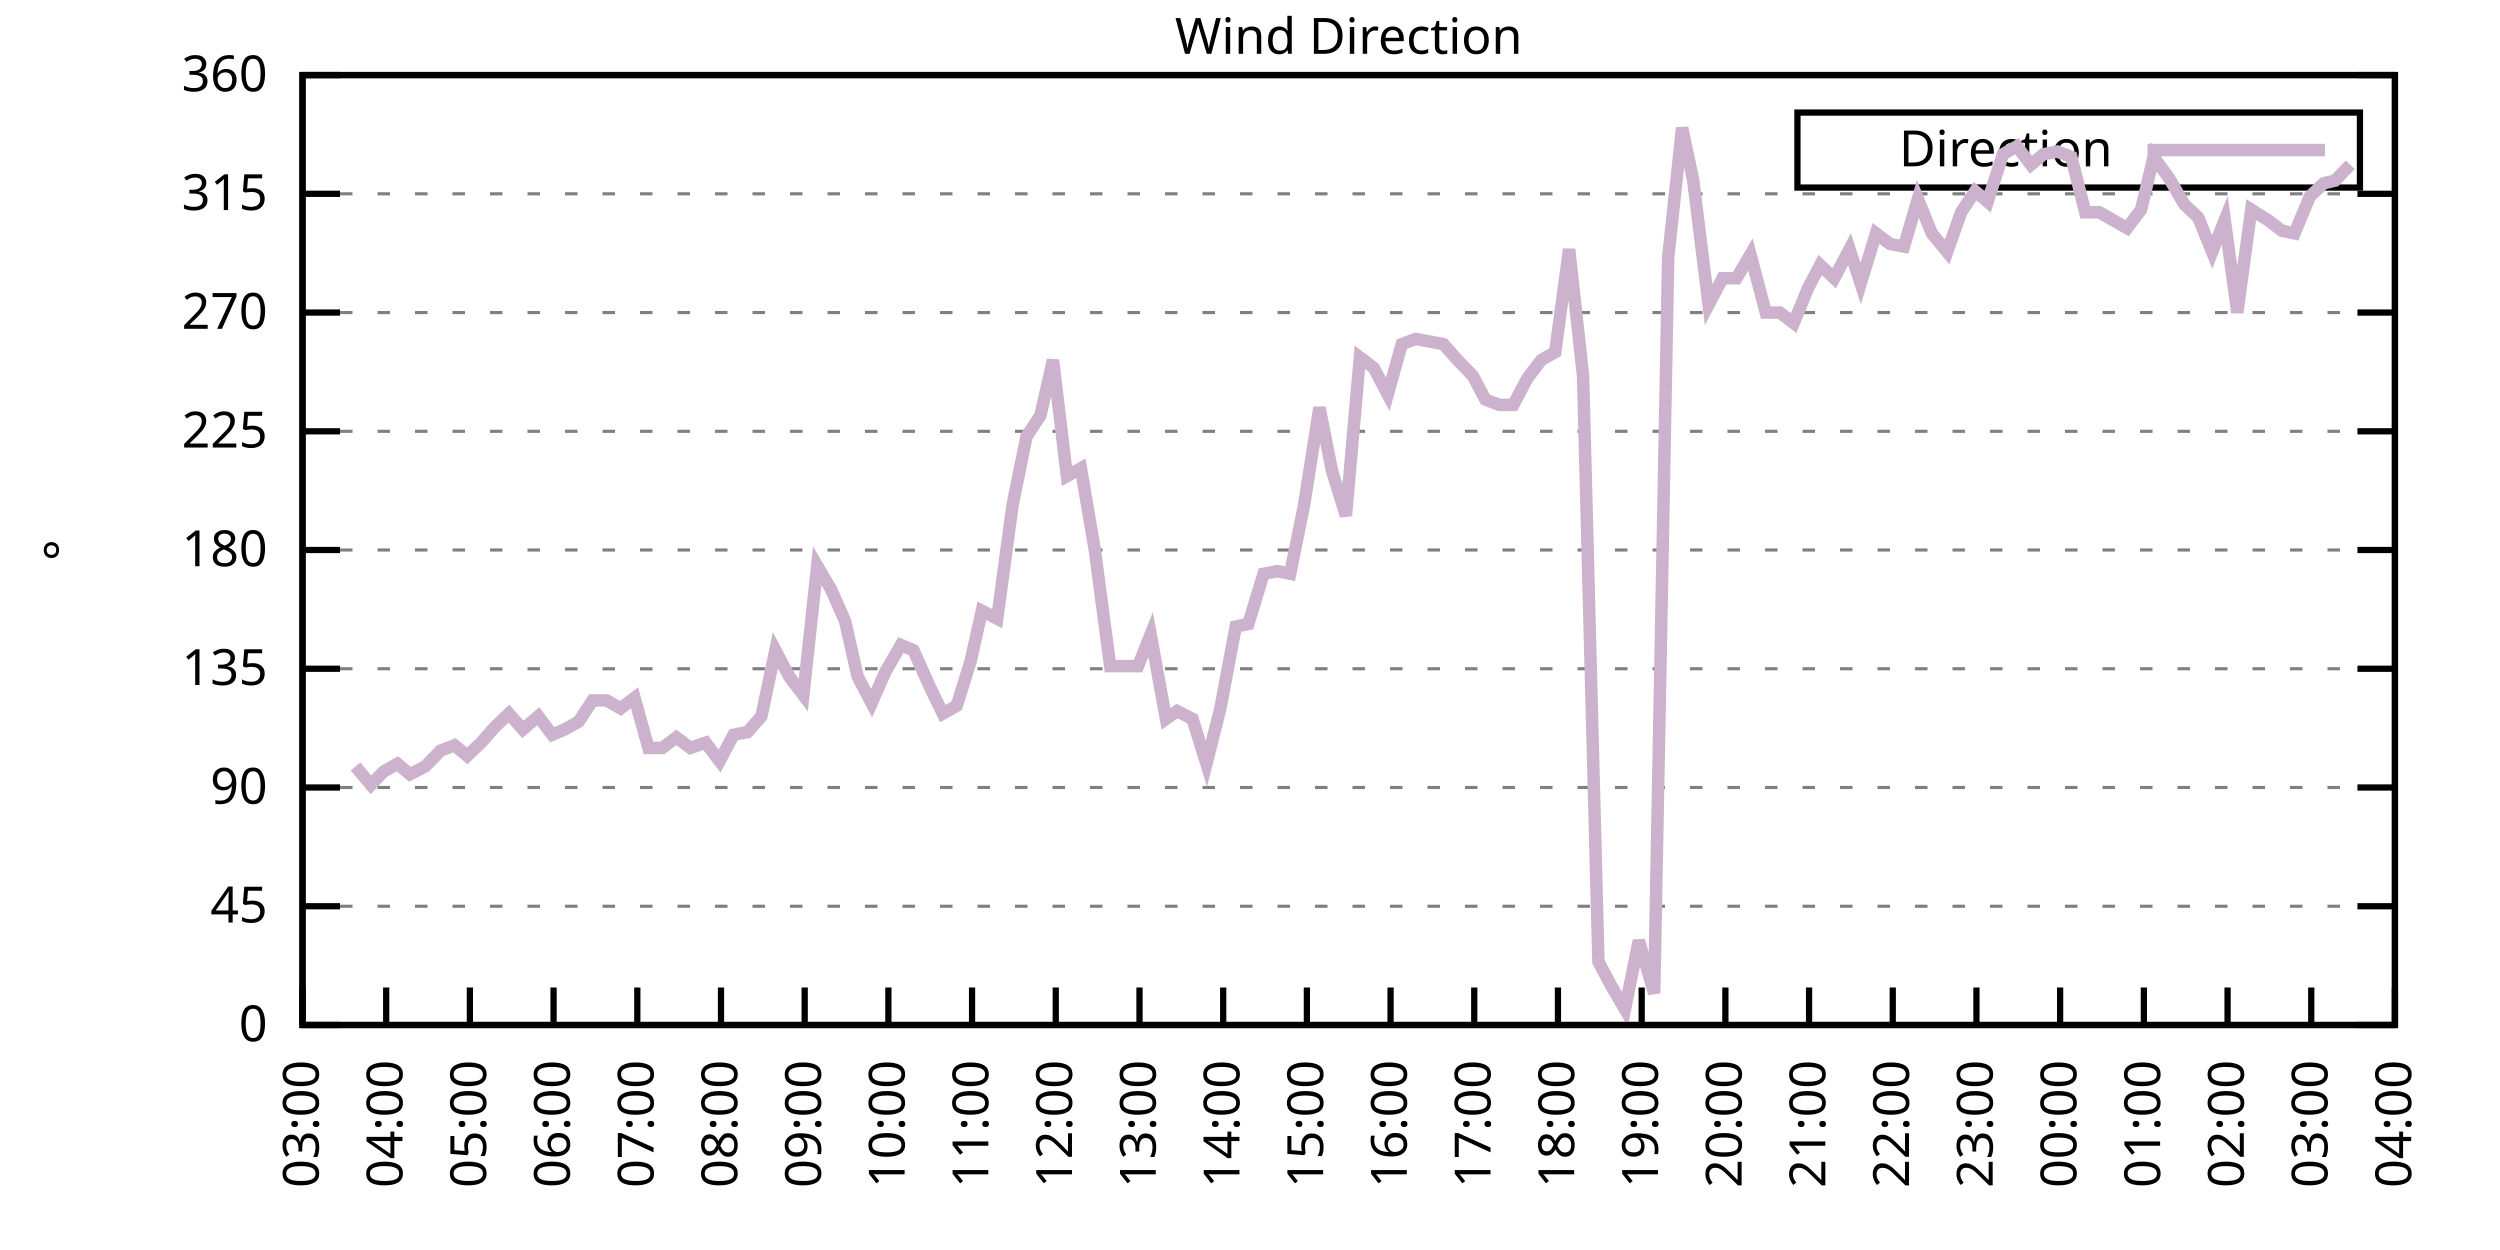
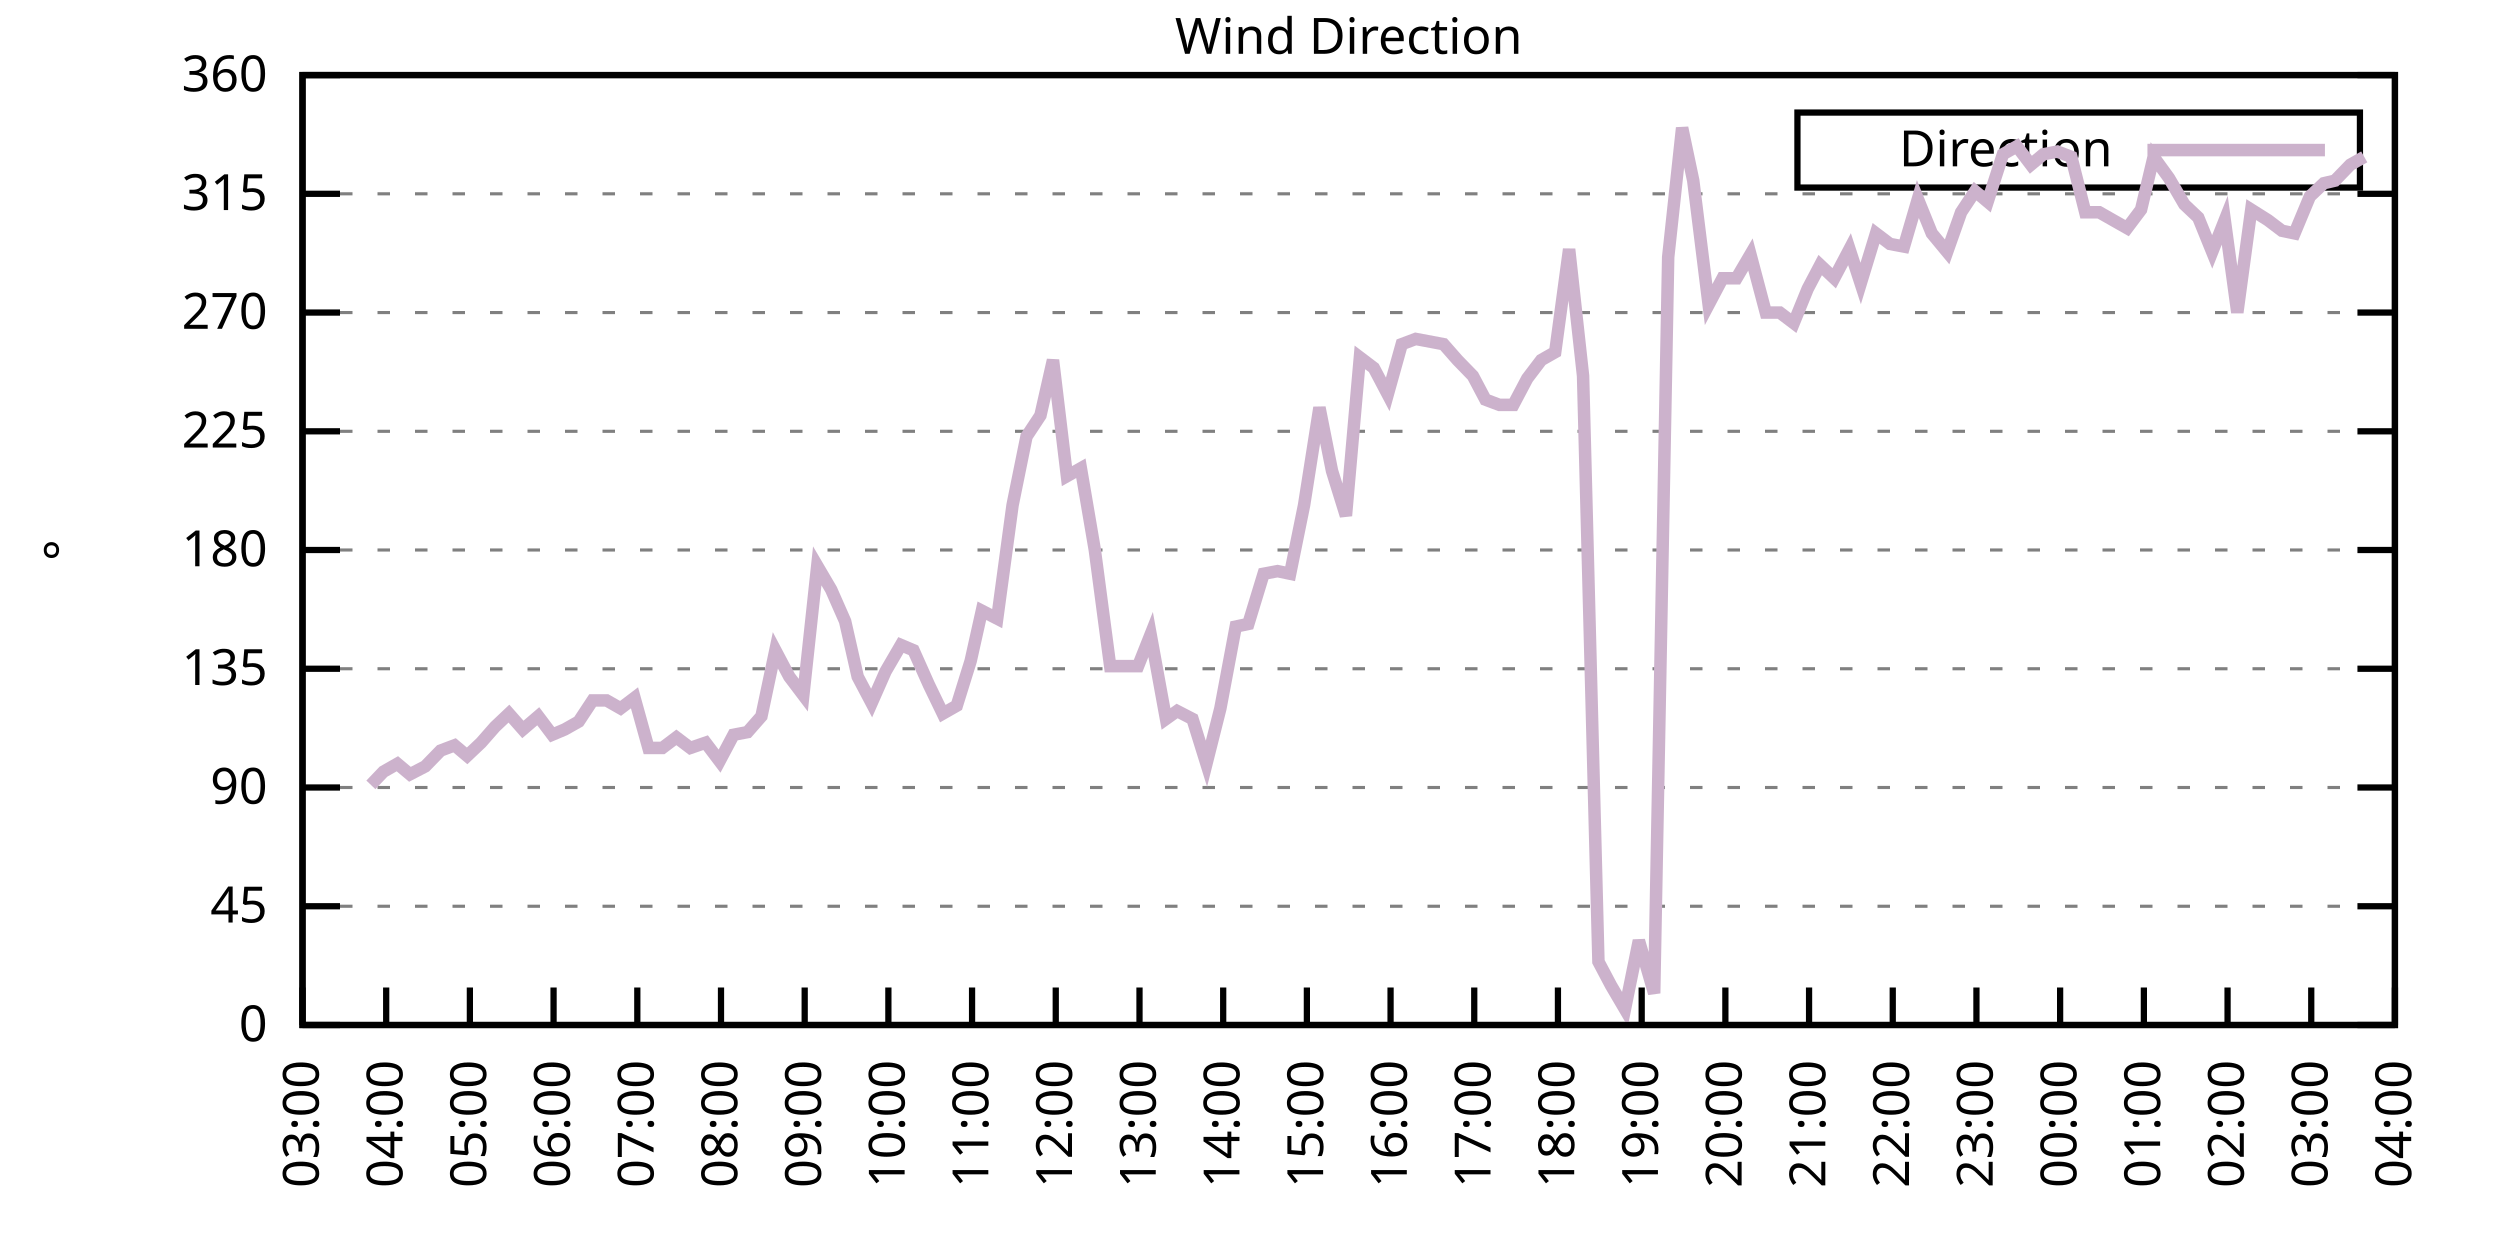
<svg xmlns="http://www.w3.org/2000/svg" xmlns:xlink="http://www.w3.org/1999/xlink" width="400" height="200" viewBox="0 0 400 200">
  <g id="gnuplot_canvas">
    <rect x="0" y="0" width="400" height="200" fill="none" />
    <defs>
      <circle id="gpDot" r="0.5" stroke-width="0.5" stroke="currentColor" />
      <path id="gpPt0" stroke-width="0.333" stroke="currentColor" d="M-1,0 h2 M0,-1 v2" />
      <path id="gpPt1" stroke-width="0.333" stroke="currentColor" d="M-1,-1 L1,1 M1,-1 L-1,1" />
      <path id="gpPt2" stroke-width="0.333" stroke="currentColor" d="M-1,0 L1,0 M0,-1 L0,1 M-1,-1 L1,1 M-1,1 L1,-1" />
      <rect id="gpPt3" stroke-width="0.333" stroke="currentColor" x="-1" y="-1" width="2" height="2" />
      <rect id="gpPt4" stroke-width="0.333" stroke="currentColor" fill="currentColor" x="-1" y="-1" width="2" height="2" />
      <circle id="gpPt5" stroke-width="0.333" stroke="currentColor" cx="0" cy="0" r="1" />
      <use xlink:href="#gpPt5" id="gpPt6" fill="currentColor" stroke="none" />
      <path id="gpPt7" stroke-width="0.333" stroke="currentColor" d="M0,-1.33 L-1.33,0.67 L1.33,0.67 z" />
      <use xlink:href="#gpPt7" id="gpPt8" fill="currentColor" stroke="none" />
      <use xlink:href="#gpPt7" id="gpPt9" stroke="currentColor" transform="rotate(180)" />
      <use xlink:href="#gpPt9" id="gpPt10" fill="currentColor" stroke="none" />
      <use xlink:href="#gpPt3" id="gpPt11" stroke="currentColor" transform="rotate(45)" />
      <use xlink:href="#gpPt11" id="gpPt12" fill="currentColor" stroke="none" />
      <path id="gpPt13" stroke-width="0.333" stroke="currentColor" d="M0,1.330 L1.265,0.411 L0.782,-1.067 L-0.782,-1.076 L-1.265,0.411 z" />
      <use xlink:href="#gpPt13" id="gpPt14" fill="currentColor" stroke="none" />
      <filter id="textbox" filterUnits="objectBoundingBox" x="0" y="0" height="1" width="1">
        <feFlood flood-color="white" flood-opacity="1" result="bgnd" />
        <feComposite in="SourceGraphic" in2="bgnd" operator="atop" />
      </filter>
      <filter id="greybox" filterUnits="objectBoundingBox" x="0" y="0" height="1" width="1">
        <feFlood flood-color="lightgrey" flood-opacity="1" result="grey" />
        <feComposite in="SourceGraphic" in2="grey" operator="atop" />
      </filter>
    </defs>
    <g fill="none" color="white" stroke="currentColor" stroke-width="1.00" stroke-linecap="butt" stroke-linejoin="miter">
</g>
    <g fill="none" color="black" stroke="currentColor" stroke-width="1.00" stroke-linecap="butt" stroke-linejoin="miter">
      <g stroke="none" shape-rendering="crispEdges">
        <polygon fill="rgb(255, 255, 255)" points="48.40,164.00 383.18,164.00 383.18,12.02 48.40,12.02 " />
      </g>
    </g>
    <g fill="none" color="black" stroke="currentColor" stroke-width="1.00" stroke-linecap="butt" stroke-linejoin="miter">
</g>
    <g fill="none" color="black" stroke="black" stroke-width="0.50" stroke-linecap="butt" stroke-linejoin="miter">
</g>
    <g fill="none" color="gray" stroke="currentColor" stroke-width="0.50" stroke-linecap="butt" stroke-linejoin="miter">
      <path stroke="gray" stroke-dasharray="2,4" class="gridline" d="M48.40,164.00 L383.19,164.00  " />
    </g>
    <g fill="none" color="gray" stroke="gray" stroke-width="1.00" stroke-linecap="butt" stroke-linejoin="miter">
</g>
    <g fill="none" color="black" stroke="currentColor" stroke-width="1.00" stroke-linecap="butt" stroke-linejoin="miter">
      <path stroke="black" d="M48.40,164.00 L54.40,164.00 M383.19,164.00 L377.19,164.00  " />
      <g transform="translate(42.80,166.60)" stroke="none" fill="black" font-family="Sans" font-size="8.00" text-anchor="end">
        <text>
          <tspan font-family="Sans"> 0</tspan>
        </text>
      </g>
    </g>
    <g fill="none" color="black" stroke="currentColor" stroke-width="1.00" stroke-linecap="butt" stroke-linejoin="miter">
</g>
    <g fill="none" color="black" stroke="black" stroke-width="0.50" stroke-linecap="butt" stroke-linejoin="miter">
</g>
    <g fill="none" color="gray" stroke="currentColor" stroke-width="0.50" stroke-linecap="butt" stroke-linejoin="miter">
      <path stroke="gray" stroke-dasharray="2,4" class="gridline" d="M48.40,145.00 L383.19,145.00  " />
    </g>
    <g fill="none" color="gray" stroke="gray" stroke-width="1.00" stroke-linecap="butt" stroke-linejoin="miter">
</g>
    <g fill="none" color="black" stroke="currentColor" stroke-width="1.00" stroke-linecap="butt" stroke-linejoin="miter">
      <path stroke="black" d="M48.40,145.00 L54.40,145.00 M383.19,145.00 L377.19,145.00  " />
      <g transform="translate(42.80,147.60)" stroke="none" fill="black" font-family="Sans" font-size="8.00" text-anchor="end">
        <text>
          <tspan font-family="Sans"> 45</tspan>
        </text>
      </g>
    </g>
    <g fill="none" color="black" stroke="currentColor" stroke-width="1.00" stroke-linecap="butt" stroke-linejoin="miter">
</g>
    <g fill="none" color="black" stroke="black" stroke-width="0.50" stroke-linecap="butt" stroke-linejoin="miter">
</g>
    <g fill="none" color="gray" stroke="currentColor" stroke-width="0.50" stroke-linecap="butt" stroke-linejoin="miter">
      <path stroke="gray" stroke-dasharray="2,4" class="gridline" d="M48.40,126.00 L383.19,126.00  " />
    </g>
    <g fill="none" color="gray" stroke="gray" stroke-width="1.00" stroke-linecap="butt" stroke-linejoin="miter">
</g>
    <g fill="none" color="black" stroke="currentColor" stroke-width="1.00" stroke-linecap="butt" stroke-linejoin="miter">
      <path stroke="black" d="M48.40,126.00 L54.40,126.00 M383.19,126.00 L377.19,126.00  " />
      <g transform="translate(42.80,128.60)" stroke="none" fill="black" font-family="Sans" font-size="8.00" text-anchor="end">
        <text>
          <tspan font-family="Sans"> 90</tspan>
        </text>
      </g>
    </g>
    <g fill="none" color="black" stroke="currentColor" stroke-width="1.00" stroke-linecap="butt" stroke-linejoin="miter">
</g>
    <g fill="none" color="black" stroke="black" stroke-width="0.50" stroke-linecap="butt" stroke-linejoin="miter">
</g>
    <g fill="none" color="gray" stroke="currentColor" stroke-width="0.50" stroke-linecap="butt" stroke-linejoin="miter">
      <path stroke="gray" stroke-dasharray="2,4" class="gridline" d="M48.40,107.00 L383.19,107.00  " />
    </g>
    <g fill="none" color="gray" stroke="gray" stroke-width="1.00" stroke-linecap="butt" stroke-linejoin="miter">
</g>
    <g fill="none" color="black" stroke="currentColor" stroke-width="1.00" stroke-linecap="butt" stroke-linejoin="miter">
      <path stroke="black" d="M48.40,107.00 L54.40,107.00 M383.19,107.00 L377.19,107.00  " />
      <g transform="translate(42.80,109.60)" stroke="none" fill="black" font-family="Sans" font-size="8.00" text-anchor="end">
        <text>
          <tspan font-family="Sans"> 135</tspan>
        </text>
      </g>
    </g>
    <g fill="none" color="black" stroke="currentColor" stroke-width="1.00" stroke-linecap="butt" stroke-linejoin="miter">
</g>
    <g fill="none" color="black" stroke="black" stroke-width="0.50" stroke-linecap="butt" stroke-linejoin="miter">
</g>
    <g fill="none" color="gray" stroke="currentColor" stroke-width="0.50" stroke-linecap="butt" stroke-linejoin="miter">
      <path stroke="gray" stroke-dasharray="2,4" class="gridline" d="M48.40,88.00 L383.19,88.00  " />
    </g>
    <g fill="none" color="gray" stroke="gray" stroke-width="1.00" stroke-linecap="butt" stroke-linejoin="miter">
</g>
    <g fill="none" color="black" stroke="currentColor" stroke-width="1.00" stroke-linecap="butt" stroke-linejoin="miter">
      <path stroke="black" d="M48.40,88.00 L54.40,88.00 M383.19,88.00 L377.19,88.00  " />
      <g transform="translate(42.80,90.60)" stroke="none" fill="black" font-family="Sans" font-size="8.00" text-anchor="end">
        <text>
          <tspan font-family="Sans"> 180</tspan>
        </text>
      </g>
    </g>
    <g fill="none" color="black" stroke="currentColor" stroke-width="1.00" stroke-linecap="butt" stroke-linejoin="miter">
</g>
    <g fill="none" color="black" stroke="black" stroke-width="0.50" stroke-linecap="butt" stroke-linejoin="miter">
</g>
    <g fill="none" color="gray" stroke="currentColor" stroke-width="0.50" stroke-linecap="butt" stroke-linejoin="miter">
      <path stroke="gray" stroke-dasharray="2,4" class="gridline" d="M48.40,69.01 L383.19,69.01  " />
    </g>
    <g fill="none" color="gray" stroke="gray" stroke-width="1.00" stroke-linecap="butt" stroke-linejoin="miter">
</g>
    <g fill="none" color="black" stroke="currentColor" stroke-width="1.00" stroke-linecap="butt" stroke-linejoin="miter">
      <path stroke="black" d="M48.40,69.01 L54.40,69.01 M383.19,69.01 L377.19,69.01  " />
      <g transform="translate(42.80,71.61)" stroke="none" fill="black" font-family="Sans" font-size="8.00" text-anchor="end">
        <text>
          <tspan font-family="Sans"> 225</tspan>
        </text>
      </g>
    </g>
    <g fill="none" color="black" stroke="currentColor" stroke-width="1.00" stroke-linecap="butt" stroke-linejoin="miter">
</g>
    <g fill="none" color="black" stroke="black" stroke-width="0.50" stroke-linecap="butt" stroke-linejoin="miter">
</g>
    <g fill="none" color="gray" stroke="currentColor" stroke-width="0.50" stroke-linecap="butt" stroke-linejoin="miter">
      <path stroke="gray" stroke-dasharray="2,4" class="gridline" d="M48.40,50.01 L383.19,50.01  " />
    </g>
    <g fill="none" color="gray" stroke="gray" stroke-width="1.00" stroke-linecap="butt" stroke-linejoin="miter">
</g>
    <g fill="none" color="black" stroke="currentColor" stroke-width="1.00" stroke-linecap="butt" stroke-linejoin="miter">
      <path stroke="black" d="M48.40,50.01 L54.40,50.01 M383.19,50.01 L377.19,50.01  " />
      <g transform="translate(42.80,52.61)" stroke="none" fill="black" font-family="Sans" font-size="8.00" text-anchor="end">
        <text>
          <tspan font-family="Sans"> 270</tspan>
        </text>
      </g>
    </g>
    <g fill="none" color="black" stroke="currentColor" stroke-width="1.00" stroke-linecap="butt" stroke-linejoin="miter">
</g>
    <g fill="none" color="black" stroke="black" stroke-width="0.50" stroke-linecap="butt" stroke-linejoin="miter">
</g>
    <g fill="none" color="gray" stroke="currentColor" stroke-width="0.50" stroke-linecap="butt" stroke-linejoin="miter">
      <path stroke="gray" stroke-dasharray="2,4" class="gridline" d="M48.40,31.01 L383.19,31.01  " />
    </g>
    <g fill="none" color="gray" stroke="gray" stroke-width="1.00" stroke-linecap="butt" stroke-linejoin="miter">
</g>
    <g fill="none" color="black" stroke="currentColor" stroke-width="1.00" stroke-linecap="butt" stroke-linejoin="miter">
      <path stroke="black" d="M48.40,31.01 L54.40,31.01 M383.19,31.01 L377.19,31.01  " />
      <g transform="translate(42.80,33.61)" stroke="none" fill="black" font-family="Sans" font-size="8.00" text-anchor="end">
        <text>
          <tspan font-family="Sans"> 315</tspan>
        </text>
      </g>
    </g>
    <g fill="none" color="black" stroke="currentColor" stroke-width="1.00" stroke-linecap="butt" stroke-linejoin="miter">
</g>
    <g fill="none" color="black" stroke="black" stroke-width="0.50" stroke-linecap="butt" stroke-linejoin="miter">
</g>
    <g fill="none" color="gray" stroke="currentColor" stroke-width="0.50" stroke-linecap="butt" stroke-linejoin="miter">
      <path stroke="gray" stroke-dasharray="2,4" class="gridline" d="M48.40,12.01 L383.19,12.01  " />
    </g>
    <g fill="none" color="gray" stroke="gray" stroke-width="1.00" stroke-linecap="butt" stroke-linejoin="miter">
</g>
    <g fill="none" color="black" stroke="currentColor" stroke-width="1.00" stroke-linecap="butt" stroke-linejoin="miter">
      <path stroke="black" d="M48.40,12.01 L54.40,12.01 M383.19,12.01 L377.19,12.01  " />
      <g transform="translate(42.80,14.61)" stroke="none" fill="black" font-family="Sans" font-size="8.00" text-anchor="end">
        <text>
          <tspan font-family="Sans"> 360</tspan>
        </text>
      </g>
    </g>
    <g fill="none" color="black" stroke="currentColor" stroke-width="1.00" stroke-linecap="butt" stroke-linejoin="miter">
      <path stroke="black" d="M48.40,164.00 L48.40,158.00  " />
      <g transform="translate(51.00,169.60) rotate(270.00)" stroke="none" fill="black" font-family="Sans" font-size="8.00" text-anchor="end">
        <text>
          <tspan font-family="Sans">03:00</tspan>
        </text>
      </g>
    </g>
    <g fill="none" color="black" stroke="currentColor" stroke-width="1.00" stroke-linecap="butt" stroke-linejoin="miter">
      <path stroke="black" d="M61.79,164.00 L61.79,158.00  " />
      <g transform="translate(64.39,169.60) rotate(270.00)" stroke="none" fill="black" font-family="Sans" font-size="8.00" text-anchor="end">
        <text>
          <tspan font-family="Sans">04:00</tspan>
        </text>
      </g>
    </g>
    <g fill="none" color="black" stroke="currentColor" stroke-width="1.00" stroke-linecap="butt" stroke-linejoin="miter">
      <path stroke="black" d="M75.18,164.00 L75.18,158.00  " />
      <g transform="translate(77.78,169.60) rotate(270.00)" stroke="none" fill="black" font-family="Sans" font-size="8.00" text-anchor="end">
        <text>
          <tspan font-family="Sans">05:00</tspan>
        </text>
      </g>
    </g>
    <g fill="none" color="black" stroke="currentColor" stroke-width="1.00" stroke-linecap="butt" stroke-linejoin="miter">
      <path stroke="black" d="M88.57,164.00 L88.57,158.00  " />
      <g transform="translate(91.17,169.60) rotate(270.00)" stroke="none" fill="black" font-family="Sans" font-size="8.00" text-anchor="end">
        <text>
          <tspan font-family="Sans">06:00</tspan>
        </text>
      </g>
    </g>
    <g fill="none" color="black" stroke="currentColor" stroke-width="1.00" stroke-linecap="butt" stroke-linejoin="miter">
      <path stroke="black" d="M101.97,164.00 L101.97,158.00  " />
      <g transform="translate(104.57,169.60) rotate(270.00)" stroke="none" fill="black" font-family="Sans" font-size="8.00" text-anchor="end">
        <text>
          <tspan font-family="Sans">07:00</tspan>
        </text>
      </g>
    </g>
    <g fill="none" color="black" stroke="currentColor" stroke-width="1.00" stroke-linecap="butt" stroke-linejoin="miter">
      <path stroke="black" d="M115.36,164.00 L115.36,158.00  " />
      <g transform="translate(117.96,169.60) rotate(270.00)" stroke="none" fill="black" font-family="Sans" font-size="8.00" text-anchor="end">
        <text>
          <tspan font-family="Sans">08:00</tspan>
        </text>
      </g>
    </g>
    <g fill="none" color="black" stroke="currentColor" stroke-width="1.00" stroke-linecap="butt" stroke-linejoin="miter">
      <path stroke="black" d="M128.75,164.00 L128.75,158.00  " />
      <g transform="translate(131.35,169.60) rotate(270.00)" stroke="none" fill="black" font-family="Sans" font-size="8.00" text-anchor="end">
        <text>
          <tspan font-family="Sans">09:00</tspan>
        </text>
      </g>
    </g>
    <g fill="none" color="black" stroke="currentColor" stroke-width="1.00" stroke-linecap="butt" stroke-linejoin="miter">
      <path stroke="black" d="M142.14,164.00 L142.14,158.00  " />
      <g transform="translate(144.74,169.60) rotate(270.00)" stroke="none" fill="black" font-family="Sans" font-size="8.00" text-anchor="end">
        <text>
          <tspan font-family="Sans">10:00</tspan>
        </text>
      </g>
    </g>
    <g fill="none" color="black" stroke="currentColor" stroke-width="1.00" stroke-linecap="butt" stroke-linejoin="miter">
      <path stroke="black" d="M155.53,164.00 L155.53,158.00  " />
      <g transform="translate(158.13,169.60) rotate(270.00)" stroke="none" fill="black" font-family="Sans" font-size="8.00" text-anchor="end">
        <text>
          <tspan font-family="Sans">11:00</tspan>
        </text>
      </g>
    </g>
    <g fill="none" color="black" stroke="currentColor" stroke-width="1.00" stroke-linecap="butt" stroke-linejoin="miter">
      <path stroke="black" d="M168.92,164.00 L168.92,158.00  " />
      <g transform="translate(171.52,169.60) rotate(270.00)" stroke="none" fill="black" font-family="Sans" font-size="8.00" text-anchor="end">
        <text>
          <tspan font-family="Sans">12:00</tspan>
        </text>
      </g>
    </g>
    <g fill="none" color="black" stroke="currentColor" stroke-width="1.00" stroke-linecap="butt" stroke-linejoin="miter">
      <path stroke="black" d="M182.32,164.00 L182.32,158.00  " />
      <g transform="translate(184.92,169.60) rotate(270.00)" stroke="none" fill="black" font-family="Sans" font-size="8.00" text-anchor="end">
        <text>
          <tspan font-family="Sans">13:00</tspan>
        </text>
      </g>
    </g>
    <g fill="none" color="black" stroke="currentColor" stroke-width="1.00" stroke-linecap="butt" stroke-linejoin="miter">
      <path stroke="black" d="M195.71,164.00 L195.71,158.00  " />
      <g transform="translate(198.31,169.60) rotate(270.00)" stroke="none" fill="black" font-family="Sans" font-size="8.00" text-anchor="end">
        <text>
          <tspan font-family="Sans">14:00</tspan>
        </text>
      </g>
    </g>
    <g fill="none" color="black" stroke="currentColor" stroke-width="1.00" stroke-linecap="butt" stroke-linejoin="miter">
      <path stroke="black" d="M209.10,164.00 L209.10,158.00  " />
      <g transform="translate(211.70,169.60) rotate(270.00)" stroke="none" fill="black" font-family="Sans" font-size="8.00" text-anchor="end">
        <text>
          <tspan font-family="Sans">15:00</tspan>
        </text>
      </g>
    </g>
    <g fill="none" color="black" stroke="currentColor" stroke-width="1.00" stroke-linecap="butt" stroke-linejoin="miter">
      <path stroke="black" d="M222.49,164.00 L222.49,158.00  " />
      <g transform="translate(225.09,169.60) rotate(270.00)" stroke="none" fill="black" font-family="Sans" font-size="8.00" text-anchor="end">
        <text>
          <tspan font-family="Sans">16:00</tspan>
        </text>
      </g>
    </g>
    <g fill="none" color="black" stroke="currentColor" stroke-width="1.00" stroke-linecap="butt" stroke-linejoin="miter">
      <path stroke="black" d="M235.88,164.00 L235.88,158.00  " />
      <g transform="translate(238.48,169.60) rotate(270.00)" stroke="none" fill="black" font-family="Sans" font-size="8.00" text-anchor="end">
        <text>
          <tspan font-family="Sans">17:00</tspan>
        </text>
      </g>
    </g>
    <g fill="none" color="black" stroke="currentColor" stroke-width="1.00" stroke-linecap="butt" stroke-linejoin="miter">
      <path stroke="black" d="M249.27,164.00 L249.27,158.00  " />
      <g transform="translate(251.87,169.60) rotate(270.00)" stroke="none" fill="black" font-family="Sans" font-size="8.00" text-anchor="end">
        <text>
          <tspan font-family="Sans">18:00</tspan>
        </text>
      </g>
    </g>
    <g fill="none" color="black" stroke="currentColor" stroke-width="1.00" stroke-linecap="butt" stroke-linejoin="miter">
      <path stroke="black" d="M262.67,164.00 L262.67,158.00  " />
      <g transform="translate(265.27,169.60) rotate(270.00)" stroke="none" fill="black" font-family="Sans" font-size="8.00" text-anchor="end">
        <text>
          <tspan font-family="Sans">19:00</tspan>
        </text>
      </g>
    </g>
    <g fill="none" color="black" stroke="currentColor" stroke-width="1.00" stroke-linecap="butt" stroke-linejoin="miter">
      <path stroke="black" d="M276.06,164.00 L276.06,158.00  " />
      <g transform="translate(278.66,169.60) rotate(270.00)" stroke="none" fill="black" font-family="Sans" font-size="8.00" text-anchor="end">
        <text>
          <tspan font-family="Sans">20:00</tspan>
        </text>
      </g>
    </g>
    <g fill="none" color="black" stroke="currentColor" stroke-width="1.00" stroke-linecap="butt" stroke-linejoin="miter">
      <path stroke="black" d="M289.45,164.00 L289.45,158.00  " />
      <g transform="translate(292.05,169.60) rotate(270.00)" stroke="none" fill="black" font-family="Sans" font-size="8.00" text-anchor="end">
        <text>
          <tspan font-family="Sans">21:00</tspan>
        </text>
      </g>
    </g>
    <g fill="none" color="black" stroke="currentColor" stroke-width="1.00" stroke-linecap="butt" stroke-linejoin="miter">
      <path stroke="black" d="M302.84,164.00 L302.84,158.00  " />
      <g transform="translate(305.44,169.60) rotate(270.00)" stroke="none" fill="black" font-family="Sans" font-size="8.00" text-anchor="end">
        <text>
          <tspan font-family="Sans">22:00</tspan>
        </text>
      </g>
    </g>
    <g fill="none" color="black" stroke="currentColor" stroke-width="1.00" stroke-linecap="butt" stroke-linejoin="miter">
      <path stroke="black" d="M316.23,164.00 L316.23,158.00  " />
      <g transform="translate(318.83,169.60) rotate(270.00)" stroke="none" fill="black" font-family="Sans" font-size="8.00" text-anchor="end">
        <text>
          <tspan font-family="Sans">23:00</tspan>
        </text>
      </g>
    </g>
    <g fill="none" color="black" stroke="currentColor" stroke-width="1.00" stroke-linecap="butt" stroke-linejoin="miter">
      <path stroke="black" d="M329.62,164.00 L329.62,158.00  " />
      <g transform="translate(332.22,169.60) rotate(270.00)" stroke="none" fill="black" font-family="Sans" font-size="8.00" text-anchor="end">
        <text>
          <tspan font-family="Sans">00:00</tspan>
        </text>
      </g>
    </g>
    <g fill="none" color="black" stroke="currentColor" stroke-width="1.00" stroke-linecap="butt" stroke-linejoin="miter">
      <path stroke="black" d="M343.02,164.00 L343.02,158.00  " />
      <g transform="translate(345.62,169.60) rotate(270.00)" stroke="none" fill="black" font-family="Sans" font-size="8.00" text-anchor="end">
        <text>
          <tspan font-family="Sans">01:00</tspan>
        </text>
      </g>
    </g>
    <g fill="none" color="black" stroke="currentColor" stroke-width="1.00" stroke-linecap="butt" stroke-linejoin="miter">
      <path stroke="black" d="M356.41,164.00 L356.41,158.00  " />
      <g transform="translate(359.01,169.60) rotate(270.00)" stroke="none" fill="black" font-family="Sans" font-size="8.00" text-anchor="end">
        <text>
          <tspan font-family="Sans">02:00</tspan>
        </text>
      </g>
    </g>
    <g fill="none" color="black" stroke="currentColor" stroke-width="1.00" stroke-linecap="butt" stroke-linejoin="miter">
      <path stroke="black" d="M369.80,164.00 L369.80,158.00  " />
      <g transform="translate(372.40,169.60) rotate(270.00)" stroke="none" fill="black" font-family="Sans" font-size="8.00" text-anchor="end">
        <text>
          <tspan font-family="Sans">03:00</tspan>
        </text>
      </g>
    </g>
    <g fill="none" color="black" stroke="currentColor" stroke-width="1.00" stroke-linecap="butt" stroke-linejoin="miter">
      <path stroke="black" d="M383.19,164.00 L383.19,158.00  " />
      <g transform="translate(385.79,169.60) rotate(270.00)" stroke="none" fill="black" font-family="Sans" font-size="8.00" text-anchor="end">
        <text>
          <tspan font-family="Sans">04:00</tspan>
        </text>
      </g>
    </g>
    <g fill="none" color="black" stroke="currentColor" stroke-width="1.00" stroke-linecap="butt" stroke-linejoin="miter">
</g>
    <g fill="none" color="black" stroke="currentColor" stroke-width="1.00" stroke-linecap="butt" stroke-linejoin="miter">
      <path stroke="black" d="M48.40,12.01 L48.40,164.00 L383.19,164.00 L383.19,12.01 L48.40,12.01 Z  " />
    </g>
    <g fill="none" color="black" stroke="currentColor" stroke-width="1.00" stroke-linecap="butt" stroke-linejoin="miter">
</g>
    <g fill="none" color="black" stroke="currentColor" stroke-width="1.00" stroke-linecap="butt" stroke-linejoin="miter">
      <path stroke="black" d="M287.59,30.01 L287.59,18.01 L377.59,18.01 L377.59,30.01 L287.59,30.01 Z  " />
    </g>
    <g id="Wind_direction_plot_1">
      <g fill="none" color="white" stroke="black" stroke-width="2.00" stroke-linecap="butt" stroke-linejoin="miter">
</g>
      <g fill="none" color="black" stroke="currentColor" stroke-width="2.00" stroke-linecap="butt" stroke-linejoin="miter">
        <g transform="translate(337.99,26.61)" stroke="none" fill="black" font-family="Sans" font-size="8.00" text-anchor="end">
          <text>
            <tspan font-family="Sans">Direction</tspan>
          </text>
        </g>
      </g>
      <g fill="none" color="black" stroke="currentColor" stroke-width="2.00" stroke-linecap="butt" stroke-linejoin="miter">
-         <path stroke="rgb(204, 178, 204)" d="M343.59,24.01 L371.99,24.01 M56.88,122.62 L59.34,125.58 L61.35,123.47 L63.58,122.20 L65.59,123.89 L68.04,122.62   L70.50,120.09 L72.73,119.25 L74.74,120.94 L76.97,118.83 L79.20,116.29 L81.43,114.18 L83.66,116.71 L86.12,114.60   L88.35,117.56 L90.36,116.71 L92.59,115.45 L94.82,112.07 L97.06,112.07 L99.29,113.34 L101.52,111.65 L103.75,119.67   L105.98,119.67 L108.22,117.98 L110.45,119.67 L112.90,118.83 L115.13,121.78 L117.37,117.56 L119.60,117.14 L121.83,114.60   L124.06,104.05 L126.29,108.27 L128.53,111.23 L130.76,90.54 L132.99,94.34 L135.22,99.40 L137.23,108.27 L139.46,112.49   L141.69,107.43 L144.15,103.20 L146.16,104.05 L148.61,109.54 L150.85,114.18 L153.08,112.91 L155.31,105.74 L157.10,97.72   L159.55,98.98 L162.01,80.83 L164.24,69.85 L166.47,66.47 L168.48,57.61 L170.71,76.18 L172.94,74.92 L175.17,88.00   L177.63,106.58 L179.86,106.58 L182.09,106.58 L184.10,101.52 L186.56,115.03 L188.34,113.76 L190.80,115.03 L193.03,122.20   L195.26,113.34 L197.72,100.25 L199.73,99.83 L202.18,91.80 L204.41,91.38 L206.42,91.80 L208.65,80.83 L211.11,65.21   L213.12,75.34 L215.35,82.52 L217.58,57.18 L219.81,58.87 L222.04,63.10 L224.28,55.07 L226.51,54.23 L228.74,54.65   L230.97,55.07 L233.20,57.61 L235.66,60.14 L237.67,63.94 L239.90,64.78 L242.13,64.78 L244.36,60.56 L246.60,57.61   L248.83,56.34 L251.06,39.87 L253.29,60.14 L255.75,153.87 L257.76,157.67 L259.99,161.47 L262.22,150.49 L264.67,158.93   L266.91,41.14 L269.14,20.45 L270.92,28.90 L273.38,48.74 L275.61,44.52 L277.84,44.52 L280.07,40.72 L282.53,50.01   L284.76,50.01 L286.99,51.70 L289.23,46.21 L291.23,42.41 L293.47,44.52 L295.92,39.87 L297.71,45.36 L300.16,37.34   L302.39,39.03 L304.63,39.45 L306.86,31.85 L309.09,37.34 L311.54,40.30 L313.78,33.96 L316.01,30.59 L318.02,32.28   L320.47,24.68 L322.70,23.41 L324.94,26.36 L326.95,24.68 L329.18,24.25 L331.41,25.10 L333.64,33.96 L335.87,33.96   L338.10,35.23 L340.34,36.50 L342.57,33.54 L344.58,25.10 L347.03,28.48 L349.49,32.70 L351.72,34.81 L353.95,40.30   L355.96,35.23 L357.97,50.01 L360.20,33.54 L362.88,35.23 L365.11,36.92 L367.12,37.34 L369.58,31.43 L371.81,29.32   L373.59,28.90 L376.05,26.36  " />
+         <path stroke="rgb(204, 178, 204)" d="M343.59,24.01 L371.99,24.01 M59.34,125.58 L61.35,123.47 L63.58,122.20 L65.59,123.89 L68.04,122.62 L70.50,120.09   L72.73,119.25 L74.74,120.94 L76.97,118.83 L79.20,116.29 L81.43,114.18 L83.66,116.71 L86.12,114.60 L88.35,117.56   L90.36,116.71 L92.59,115.45 L94.82,112.07 L97.06,112.07 L99.29,113.34 L101.52,111.65 L103.75,119.67 L105.98,119.67   L108.22,117.98 L110.45,119.67 L112.90,118.83 L115.13,121.78 L117.37,117.56 L119.60,117.14 L121.83,114.60 L124.06,104.05   L126.29,108.27 L128.53,111.23 L130.76,90.54 L132.99,94.34 L135.22,99.40 L137.23,108.27 L139.46,112.49 L141.69,107.43   L144.15,103.20 L146.16,104.05 L148.61,109.54 L150.85,114.18 L153.08,112.91 L155.31,105.74 L157.10,97.72 L159.55,98.98   L162.01,80.83 L164.24,69.85 L166.47,66.47 L168.48,57.61 L170.71,76.18 L172.94,74.92 L175.17,88.00 L177.63,106.58   L179.86,106.58 L182.09,106.58 L184.10,101.52 L186.56,115.03 L188.34,113.76 L190.80,115.03 L193.03,122.20 L195.26,113.34   L197.72,100.25 L199.73,99.83 L202.18,91.80 L204.41,91.38 L206.42,91.80 L208.65,80.83 L211.11,65.21 L213.12,75.34   L215.35,82.52 L217.58,57.18 L219.81,58.87 L222.04,63.10 L224.28,55.07 L226.51,54.23 L228.74,54.65 L230.97,55.07   L233.20,57.61 L235.66,60.14 L237.67,63.94 L239.90,64.78 L242.13,64.78 L244.36,60.56 L246.60,57.61 L248.83,56.34   L251.06,39.87 L253.29,60.14 L255.75,153.87 L257.76,157.67 L259.99,161.47 L262.22,150.49 L264.67,158.93 L266.91,41.14   L269.14,20.45 L270.92,28.90 L273.38,48.74 L275.61,44.52 L277.84,44.52 L280.07,40.72 L282.53,50.01 L284.76,50.01   L286.99,51.70 L289.23,46.21 L291.23,42.41 L293.47,44.52 L295.92,39.87 L297.71,45.36 L300.16,37.34 L302.39,39.03   L304.63,39.45 L306.86,31.85 L309.09,37.34 L311.54,40.30 L313.78,33.96 L316.01,30.59 L318.02,32.28 L320.47,24.68   L322.70,23.41 L324.94,26.36 L326.95,24.68 L329.18,24.25 L331.41,25.10 L333.64,33.96 L335.87,33.96 L338.10,35.23   L340.34,36.50 L342.57,33.54 L344.58,25.10 L347.03,28.48 L349.49,32.70 L351.72,34.81 L353.95,40.30 L355.96,35.23   L357.97,50.01 L360.20,33.54 L362.88,35.23 L365.11,36.92 L367.12,37.34 L369.58,31.43 L371.81,29.32 L373.59,28.90   L376.05,26.36 L378.28,25.10  " />
      </g>
    </g>
    <g fill="none" color="black" stroke="currentColor" stroke-width="2.00" stroke-linecap="butt" stroke-linejoin="miter">
</g>
    <g fill="none" color="black" stroke="black" stroke-width="1.00" stroke-linecap="butt" stroke-linejoin="miter">
</g>
    <g fill="none" color="black" stroke="currentColor" stroke-width="1.00" stroke-linecap="butt" stroke-linejoin="miter">
      <path stroke="black" d="M48.40,12.01 L48.40,164.00 L383.19,164.00 L383.19,12.01 L48.40,12.01 Z  " />
      <g transform="translate(12.80,88.01) rotate(270.00)" stroke="none" fill="black" font-family="Sans" font-size="8.00" text-anchor="middle">
        <text>
          <tspan font-family="Sans">°</tspan>
        </text>
      </g>
    </g>
    <g fill="none" color="black" stroke="currentColor" stroke-width="1.00" stroke-linecap="butt" stroke-linejoin="miter">
</g>
    <g fill="none" color="black" stroke="currentColor" stroke-width="1.00" stroke-linecap="butt" stroke-linejoin="miter">
      <g transform="translate(215.79,8.61)" stroke="none" fill="black" font-family="Sans" font-size="8.00" text-anchor="middle">
        <text>
          <tspan font-family="Sans">Wind Direction</tspan>
        </text>
      </g>
    </g>
    <g fill="none" color="black" stroke="currentColor" stroke-width="1.00" stroke-linecap="butt" stroke-linejoin="miter">
</g>
  </g>
</svg>
